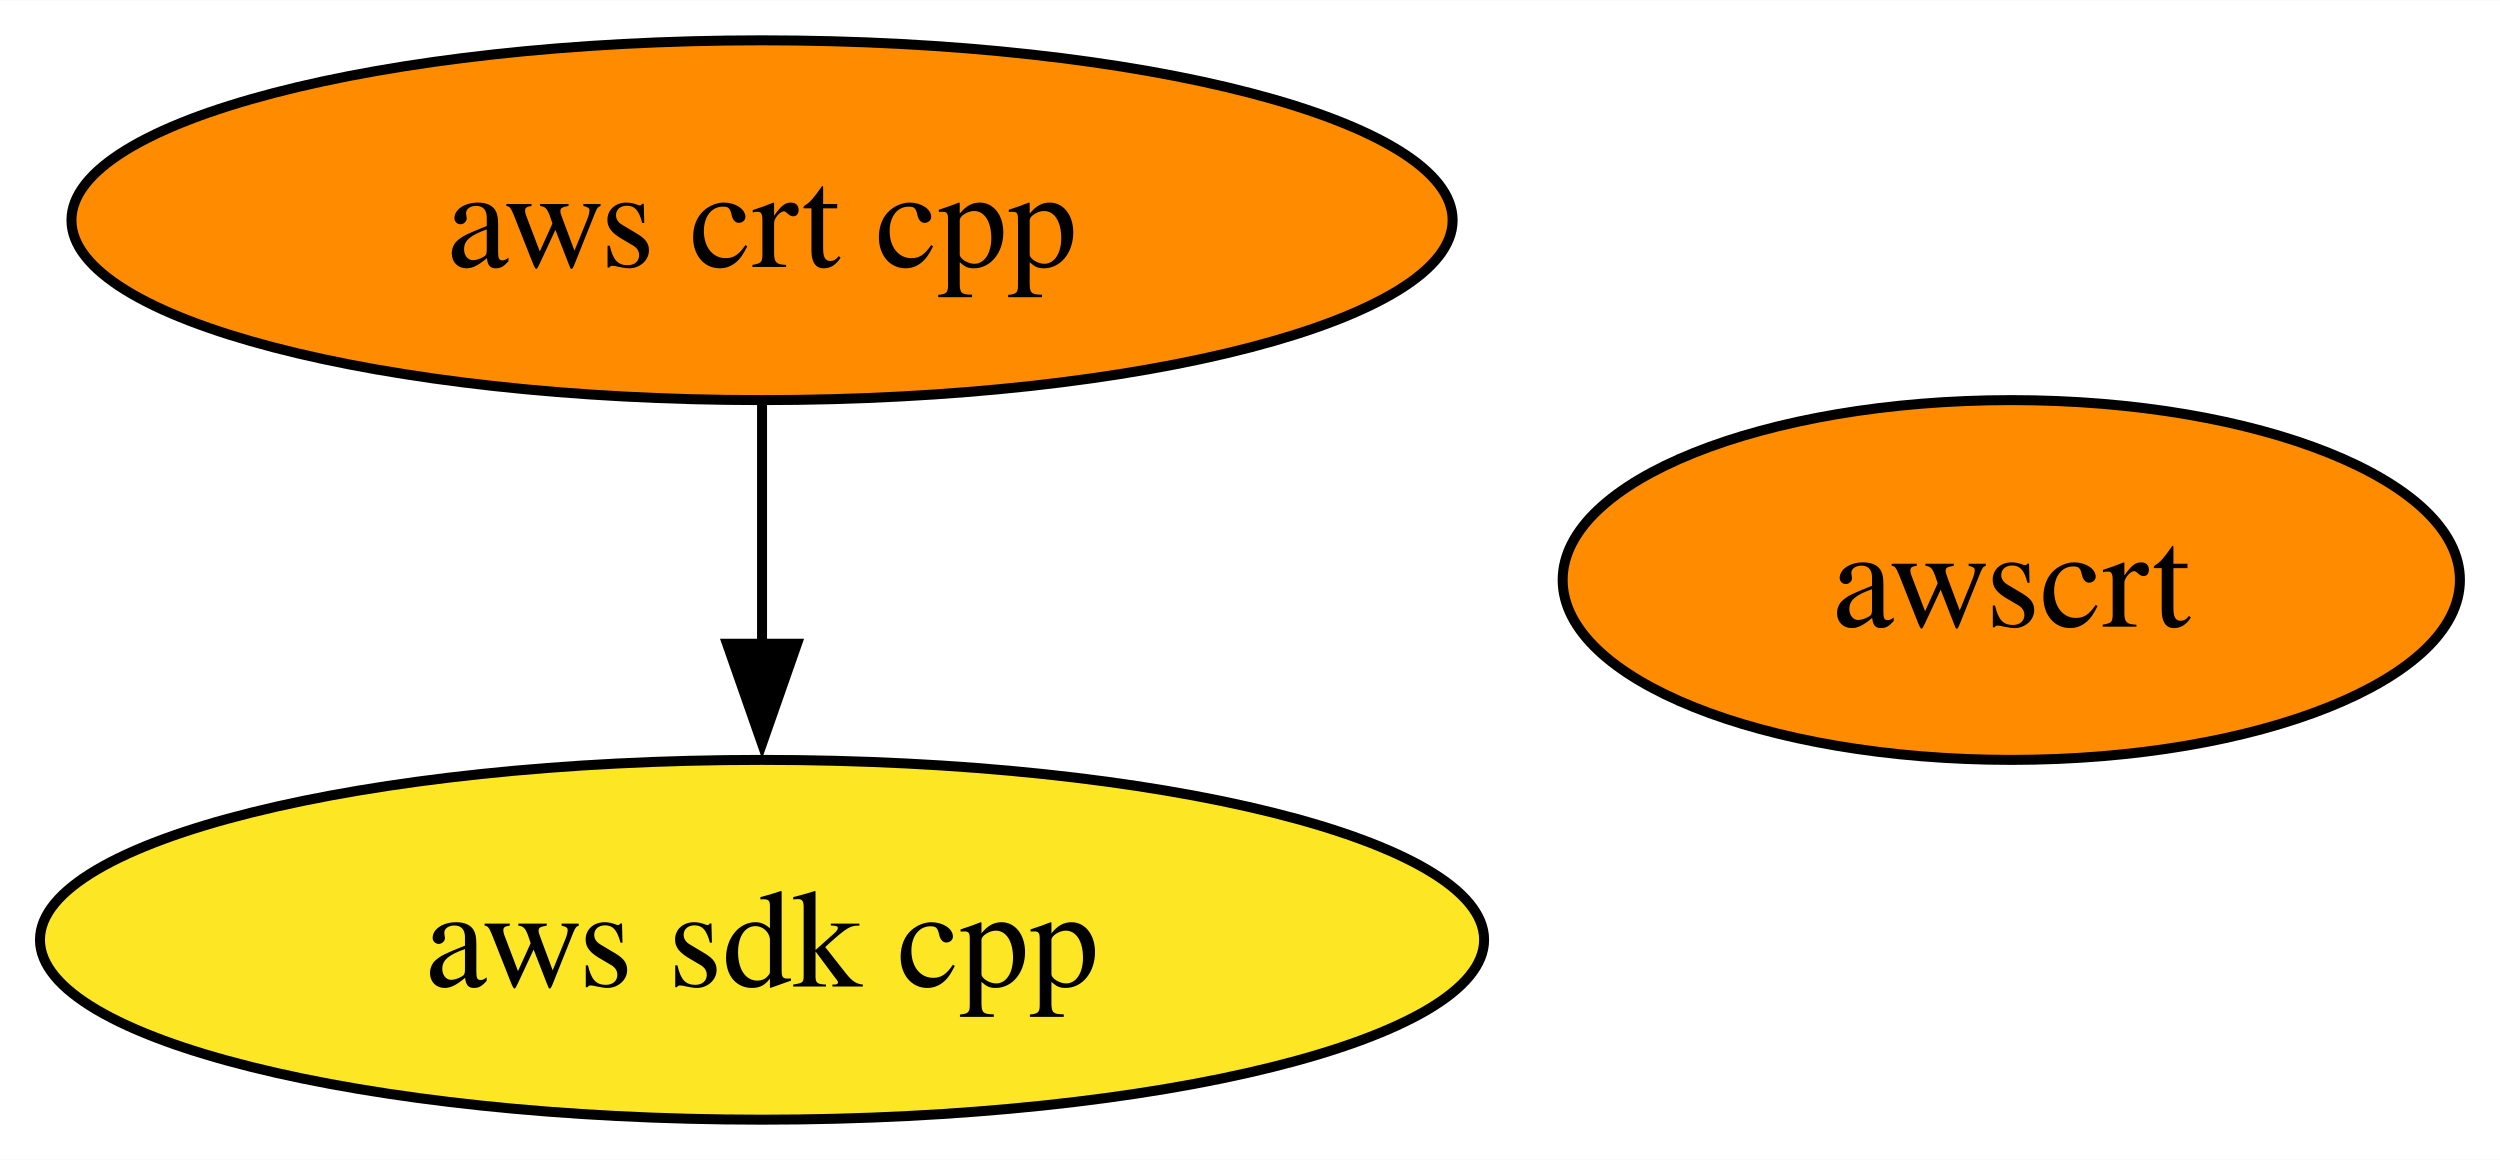
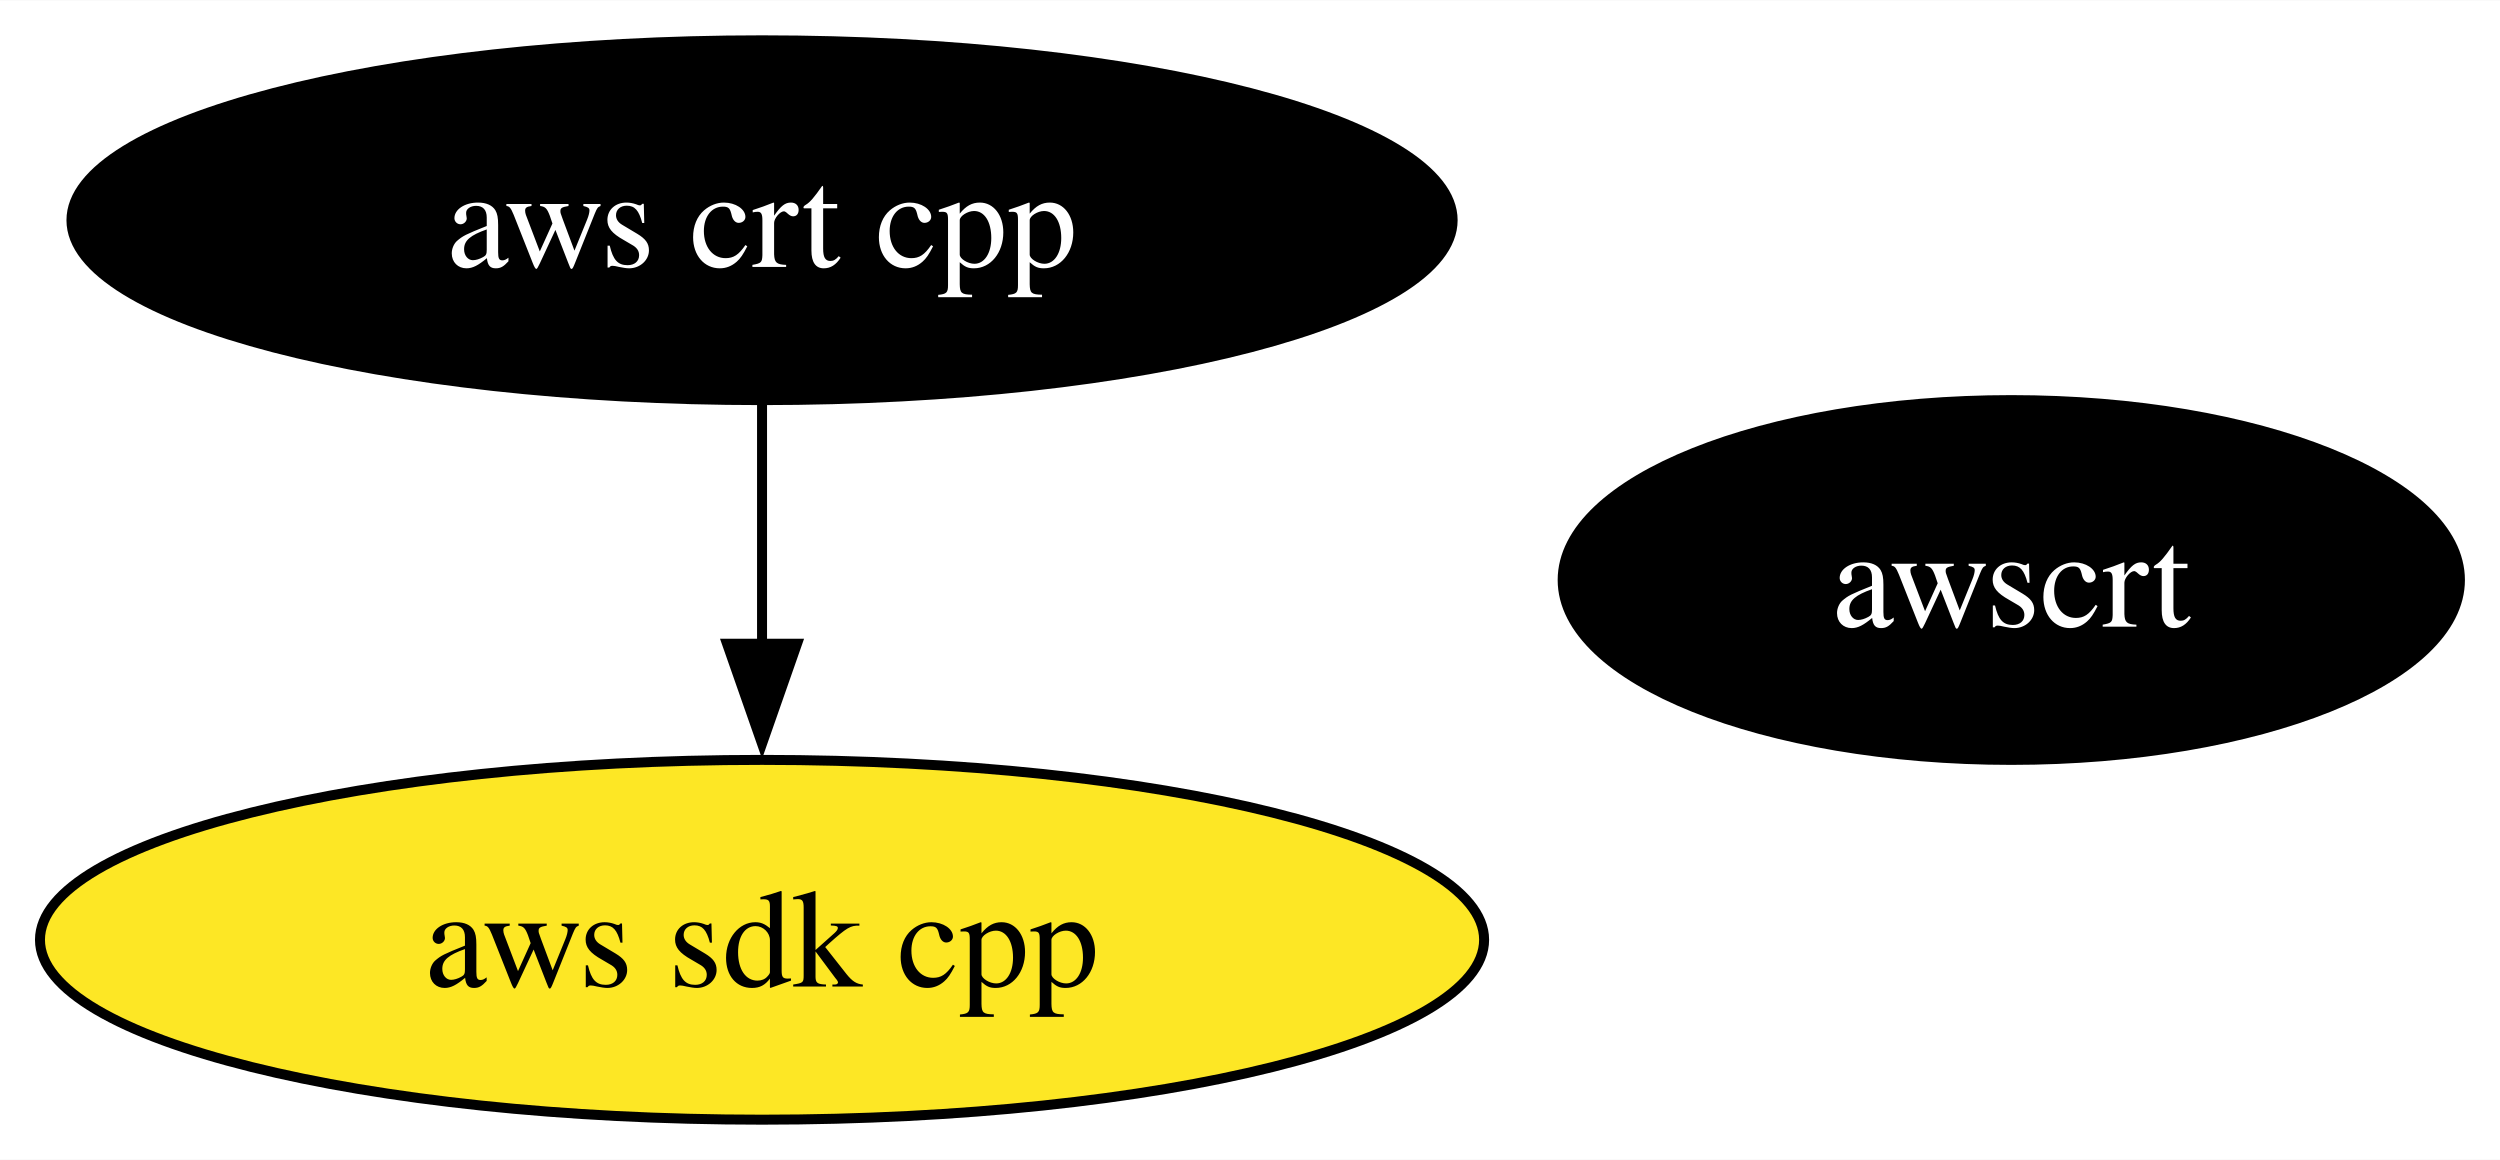
<svg xmlns="http://www.w3.org/2000/svg" xmlns:xlink="http://www.w3.org/1999/xlink" width="250pt" height="116pt" viewBox="0.00 0.00 250.15 116.00">
  <g id="graph0" class="graph" transform="scale(1 1) rotate(0) translate(4 112)">
    <polygon fill="white" stroke="none" points="-4,4 -4,-112 246.15,-112 246.15,4 -4,4" />
    <g id="node1" class="node">
      <g id="a_node1">
        <a xlink:href="https://github.com/conda-forge/aws-sdk-cpp-feedstock" xlink:title="aws sdk cpp">
          <ellipse fill="#fde725" stroke="black" cx="72.25" cy="-18" rx="72.25" ry="18" />
          <text text-anchor="middle" x="72.25" y="-13.32" font-family="Times,serif" font-size="14.00">aws sdk cpp</text>
        </a>
      </g>
    </g>
    <g id="node2" class="node">
      <g id="a_node2">
        <a xlink:href="https://github.com/conda-forge/aws-crt-cpp-feedstock" xlink:title="aws crt cpp">
-           <ellipse fill="#ff8c00" stroke="black" cx="72.25" cy="-90" rx="69.1" ry="18" />
-           <text text-anchor="middle" x="72.25" y="-85.33" font-family="Times,serif" font-size="14.00">aws crt cpp</text>
+           <ellipse fill="#000000" stroke="black" cx="72.25" cy="-90" rx="69.1" ry="18" />
+           <text text-anchor="middle" x="72.25" y="-85.33" font-family="Times,serif" font-size="14.00" fill="white">aws crt cpp</text>
        </a>
      </g>
    </g>
    <g id="edge1" class="edge">
      <path fill="none" stroke="black" d="M72.25,-71.7C72.25,-64.41 72.25,-55.73 72.25,-47.54" />
      <polygon fill="black" stroke="black" points="75.75,-47.62 72.25,-37.62 68.75,-47.62 75.75,-47.62" />
    </g>
    <g id="node3" class="node">
      <g id="a_node3">
        <a xlink:href="https://github.com/conda-forge/awscrt-feedstock" xlink:title="awscrt">
-           <ellipse fill="#ff8c00" stroke="black" cx="197.25" cy="-54" rx="44.89" ry="18" />
-           <text text-anchor="middle" x="197.25" y="-49.33" font-family="Times,serif" font-size="14.00">awscrt</text>
+           <ellipse fill="#000000" stroke="black" cx="197.25" cy="-54" rx="44.89" ry="18" />
+           <text text-anchor="middle" x="197.25" y="-49.33" font-family="Times,serif" font-size="14.00" fill="white">awscrt</text>
        </a>
      </g>
    </g>
  </g>
</svg>
